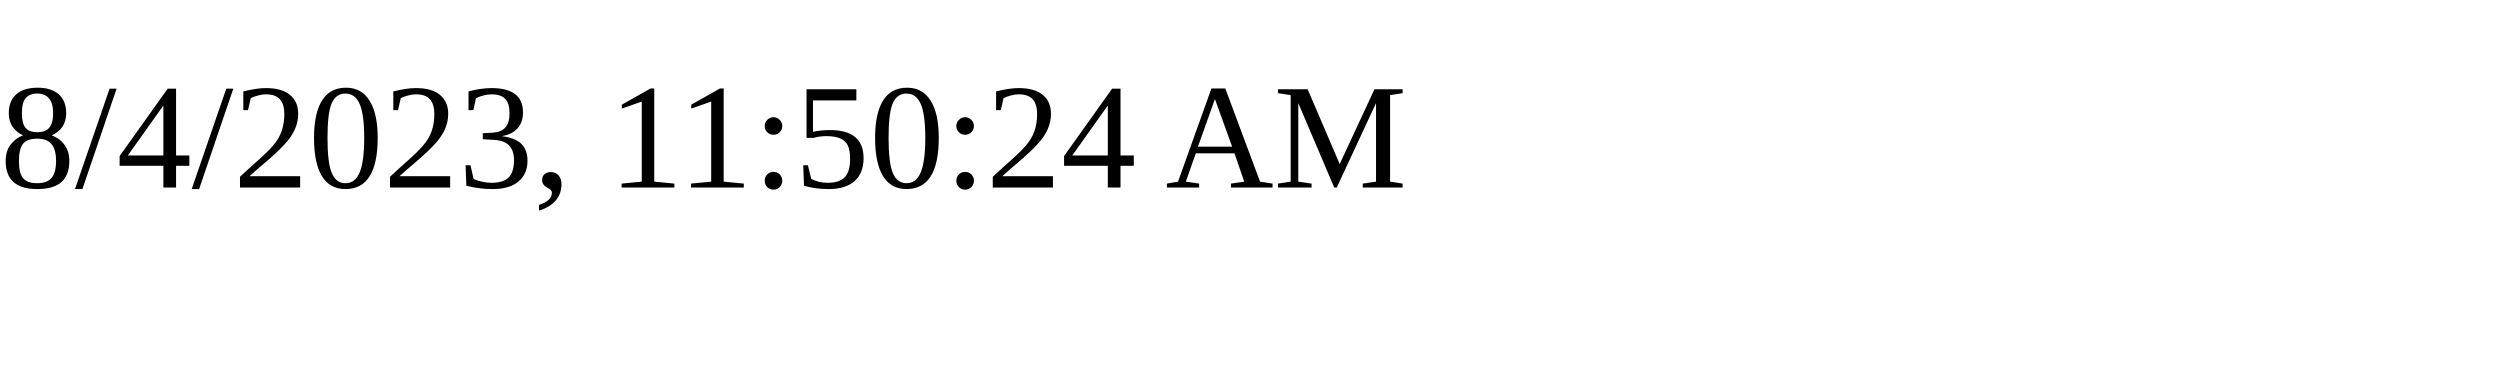
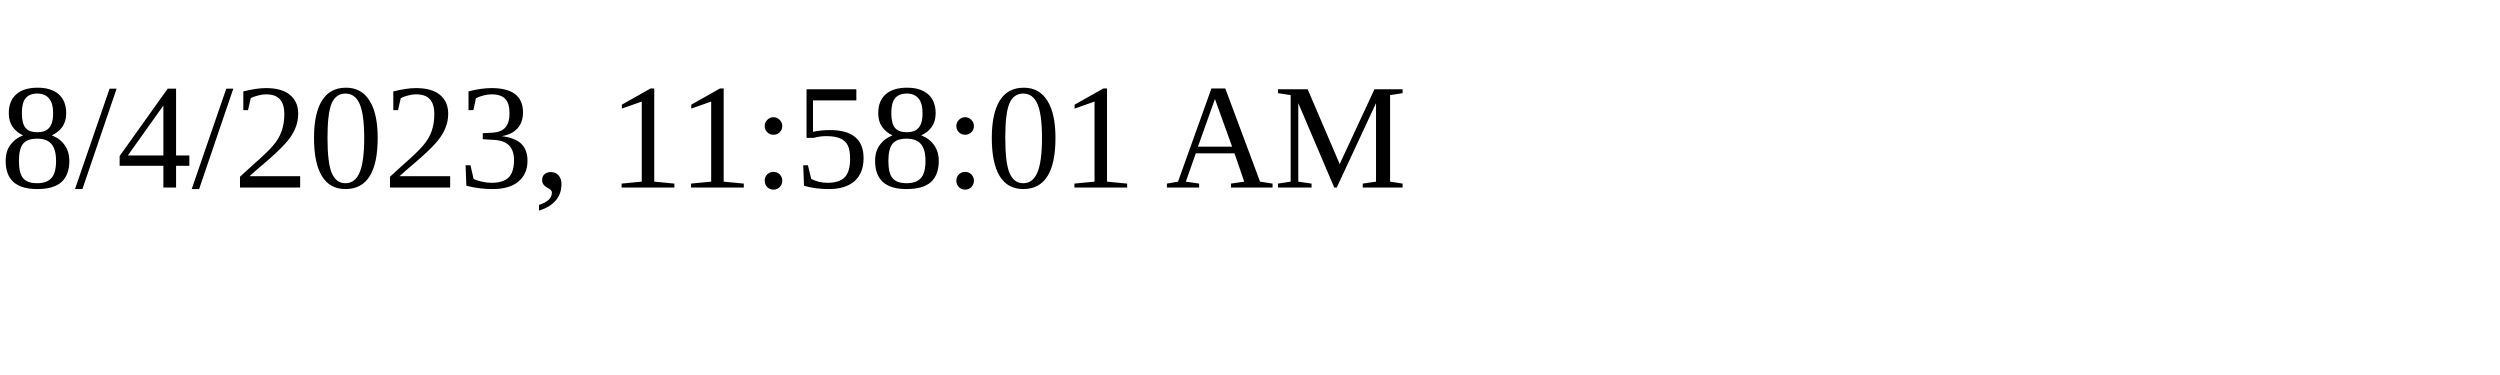
<svg xmlns="http://www.w3.org/2000/svg" height="30" width="200">
-   <text x="0" y="15">8/4/2023, 11:50:24 AM</text>
+   <text x="0" y="15">8/4/2023, 11:58:01 AM</text>
</svg>
